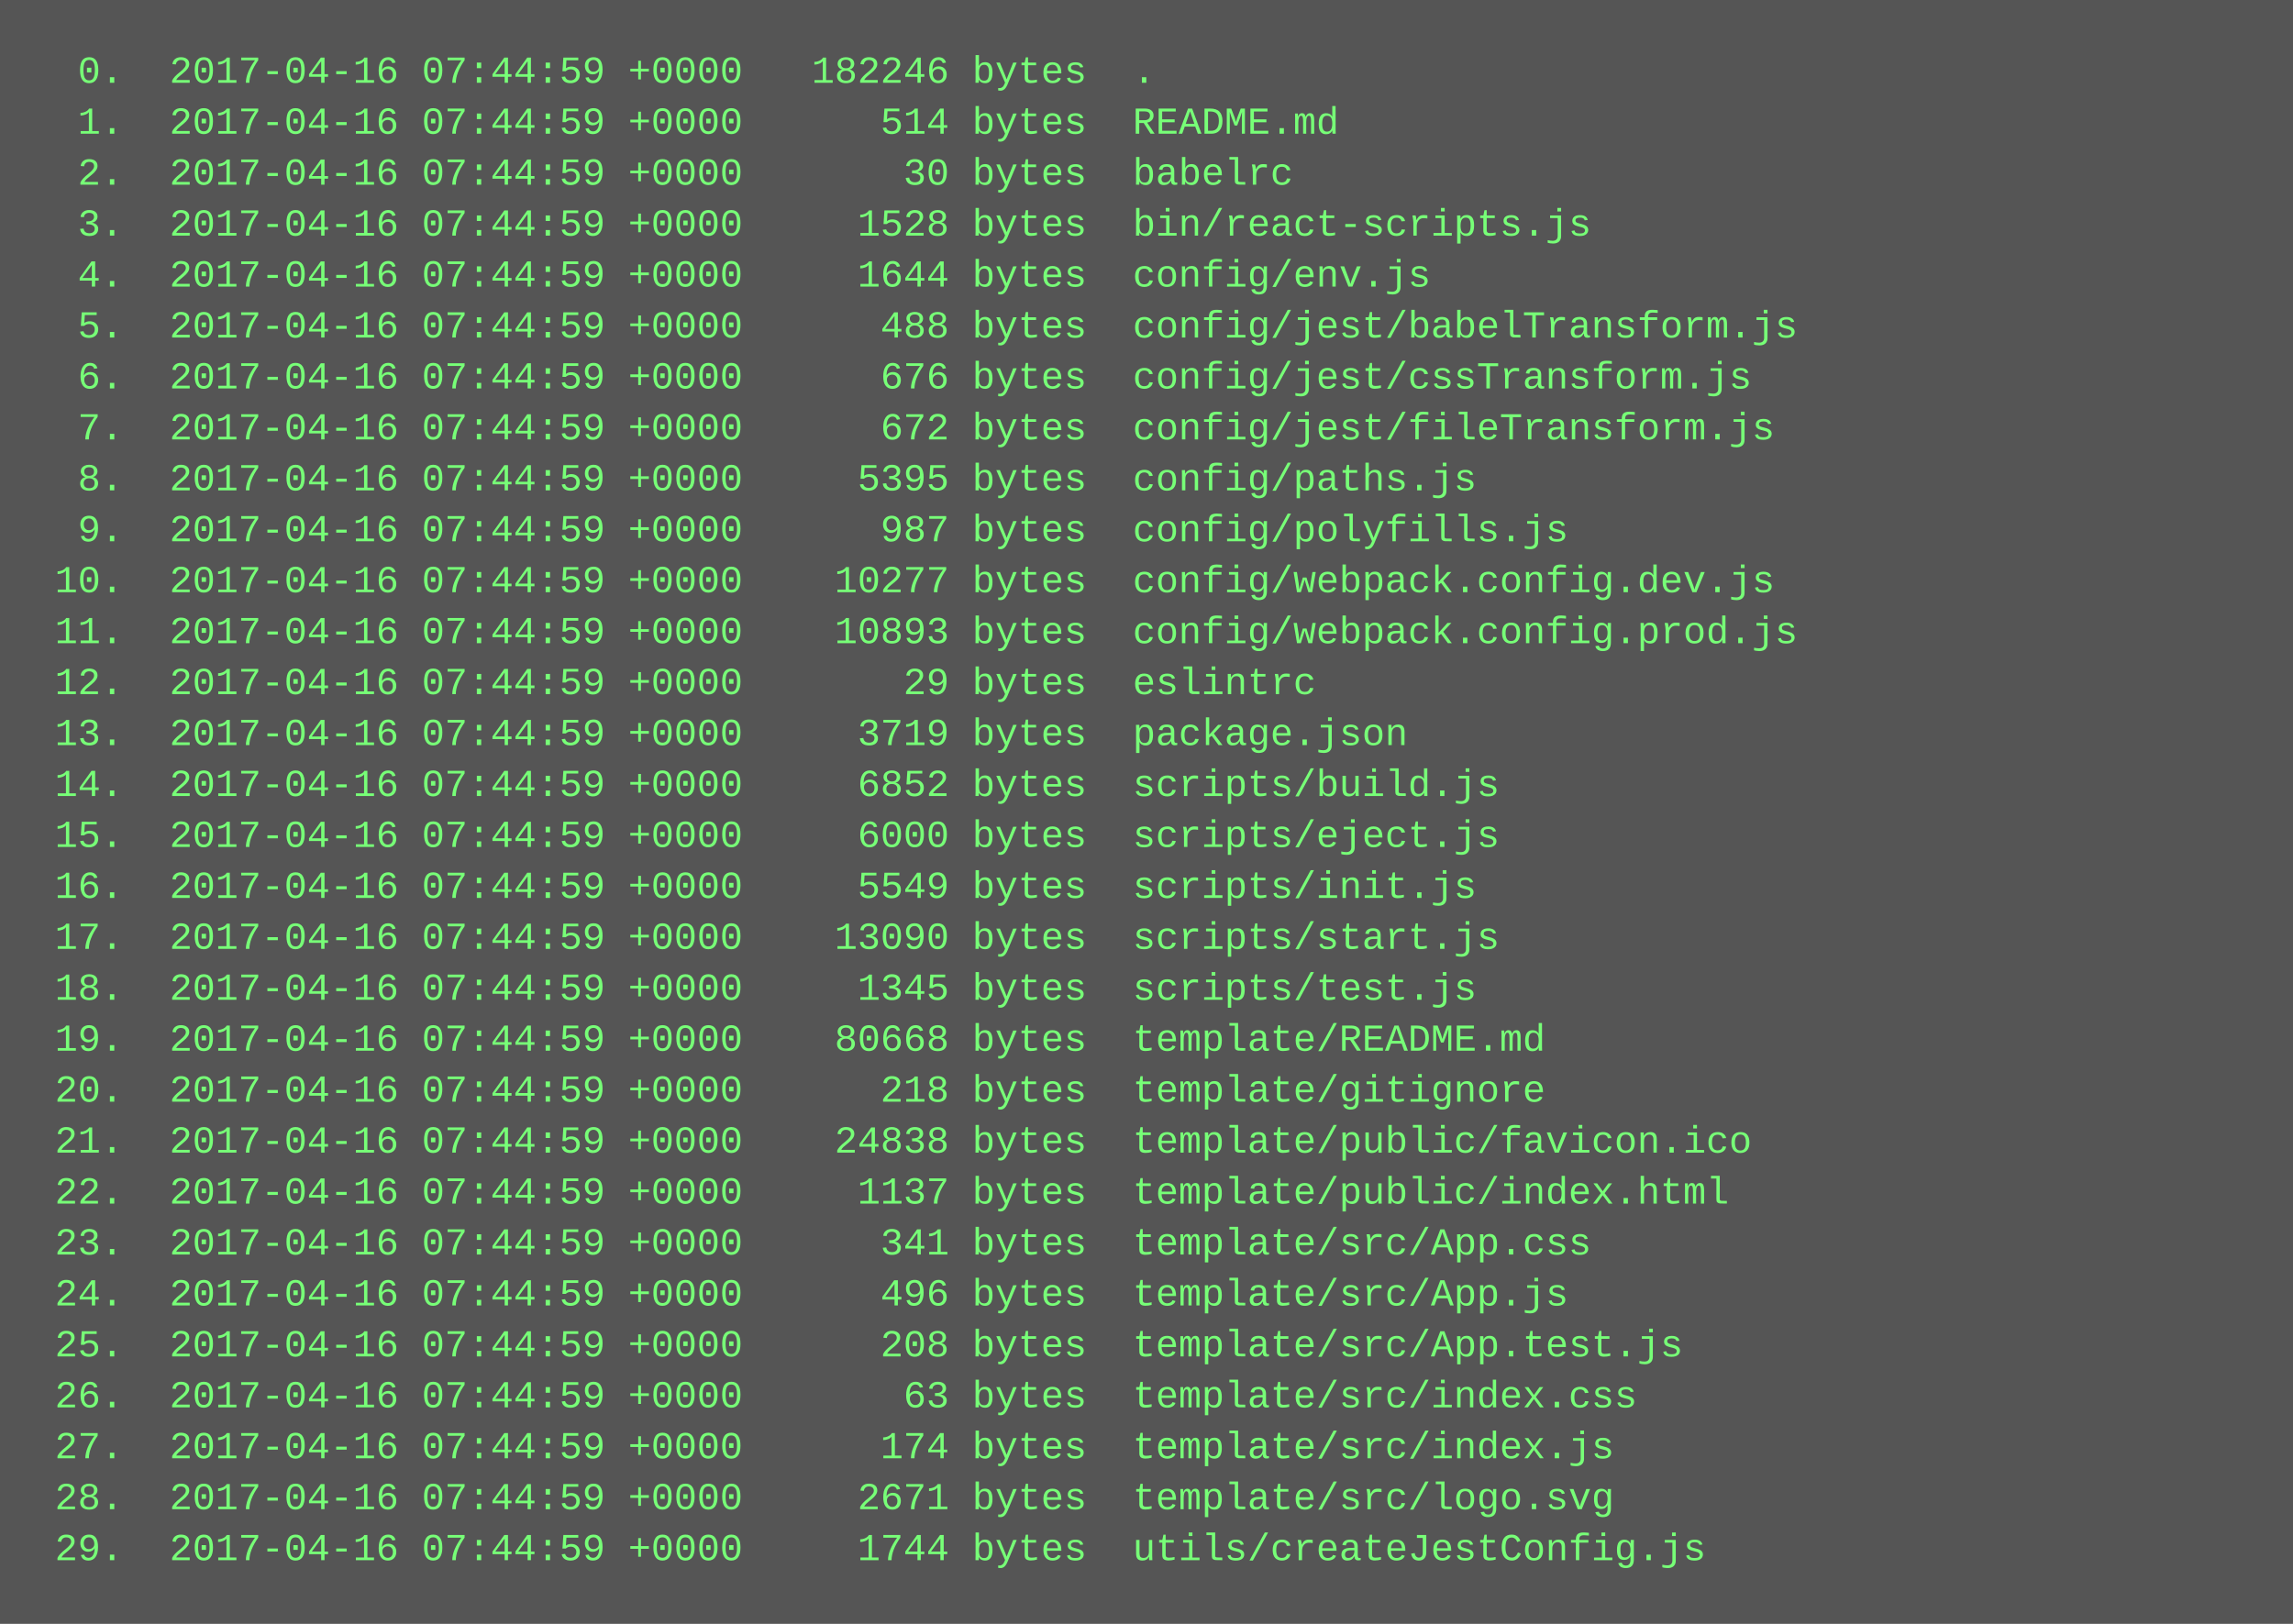
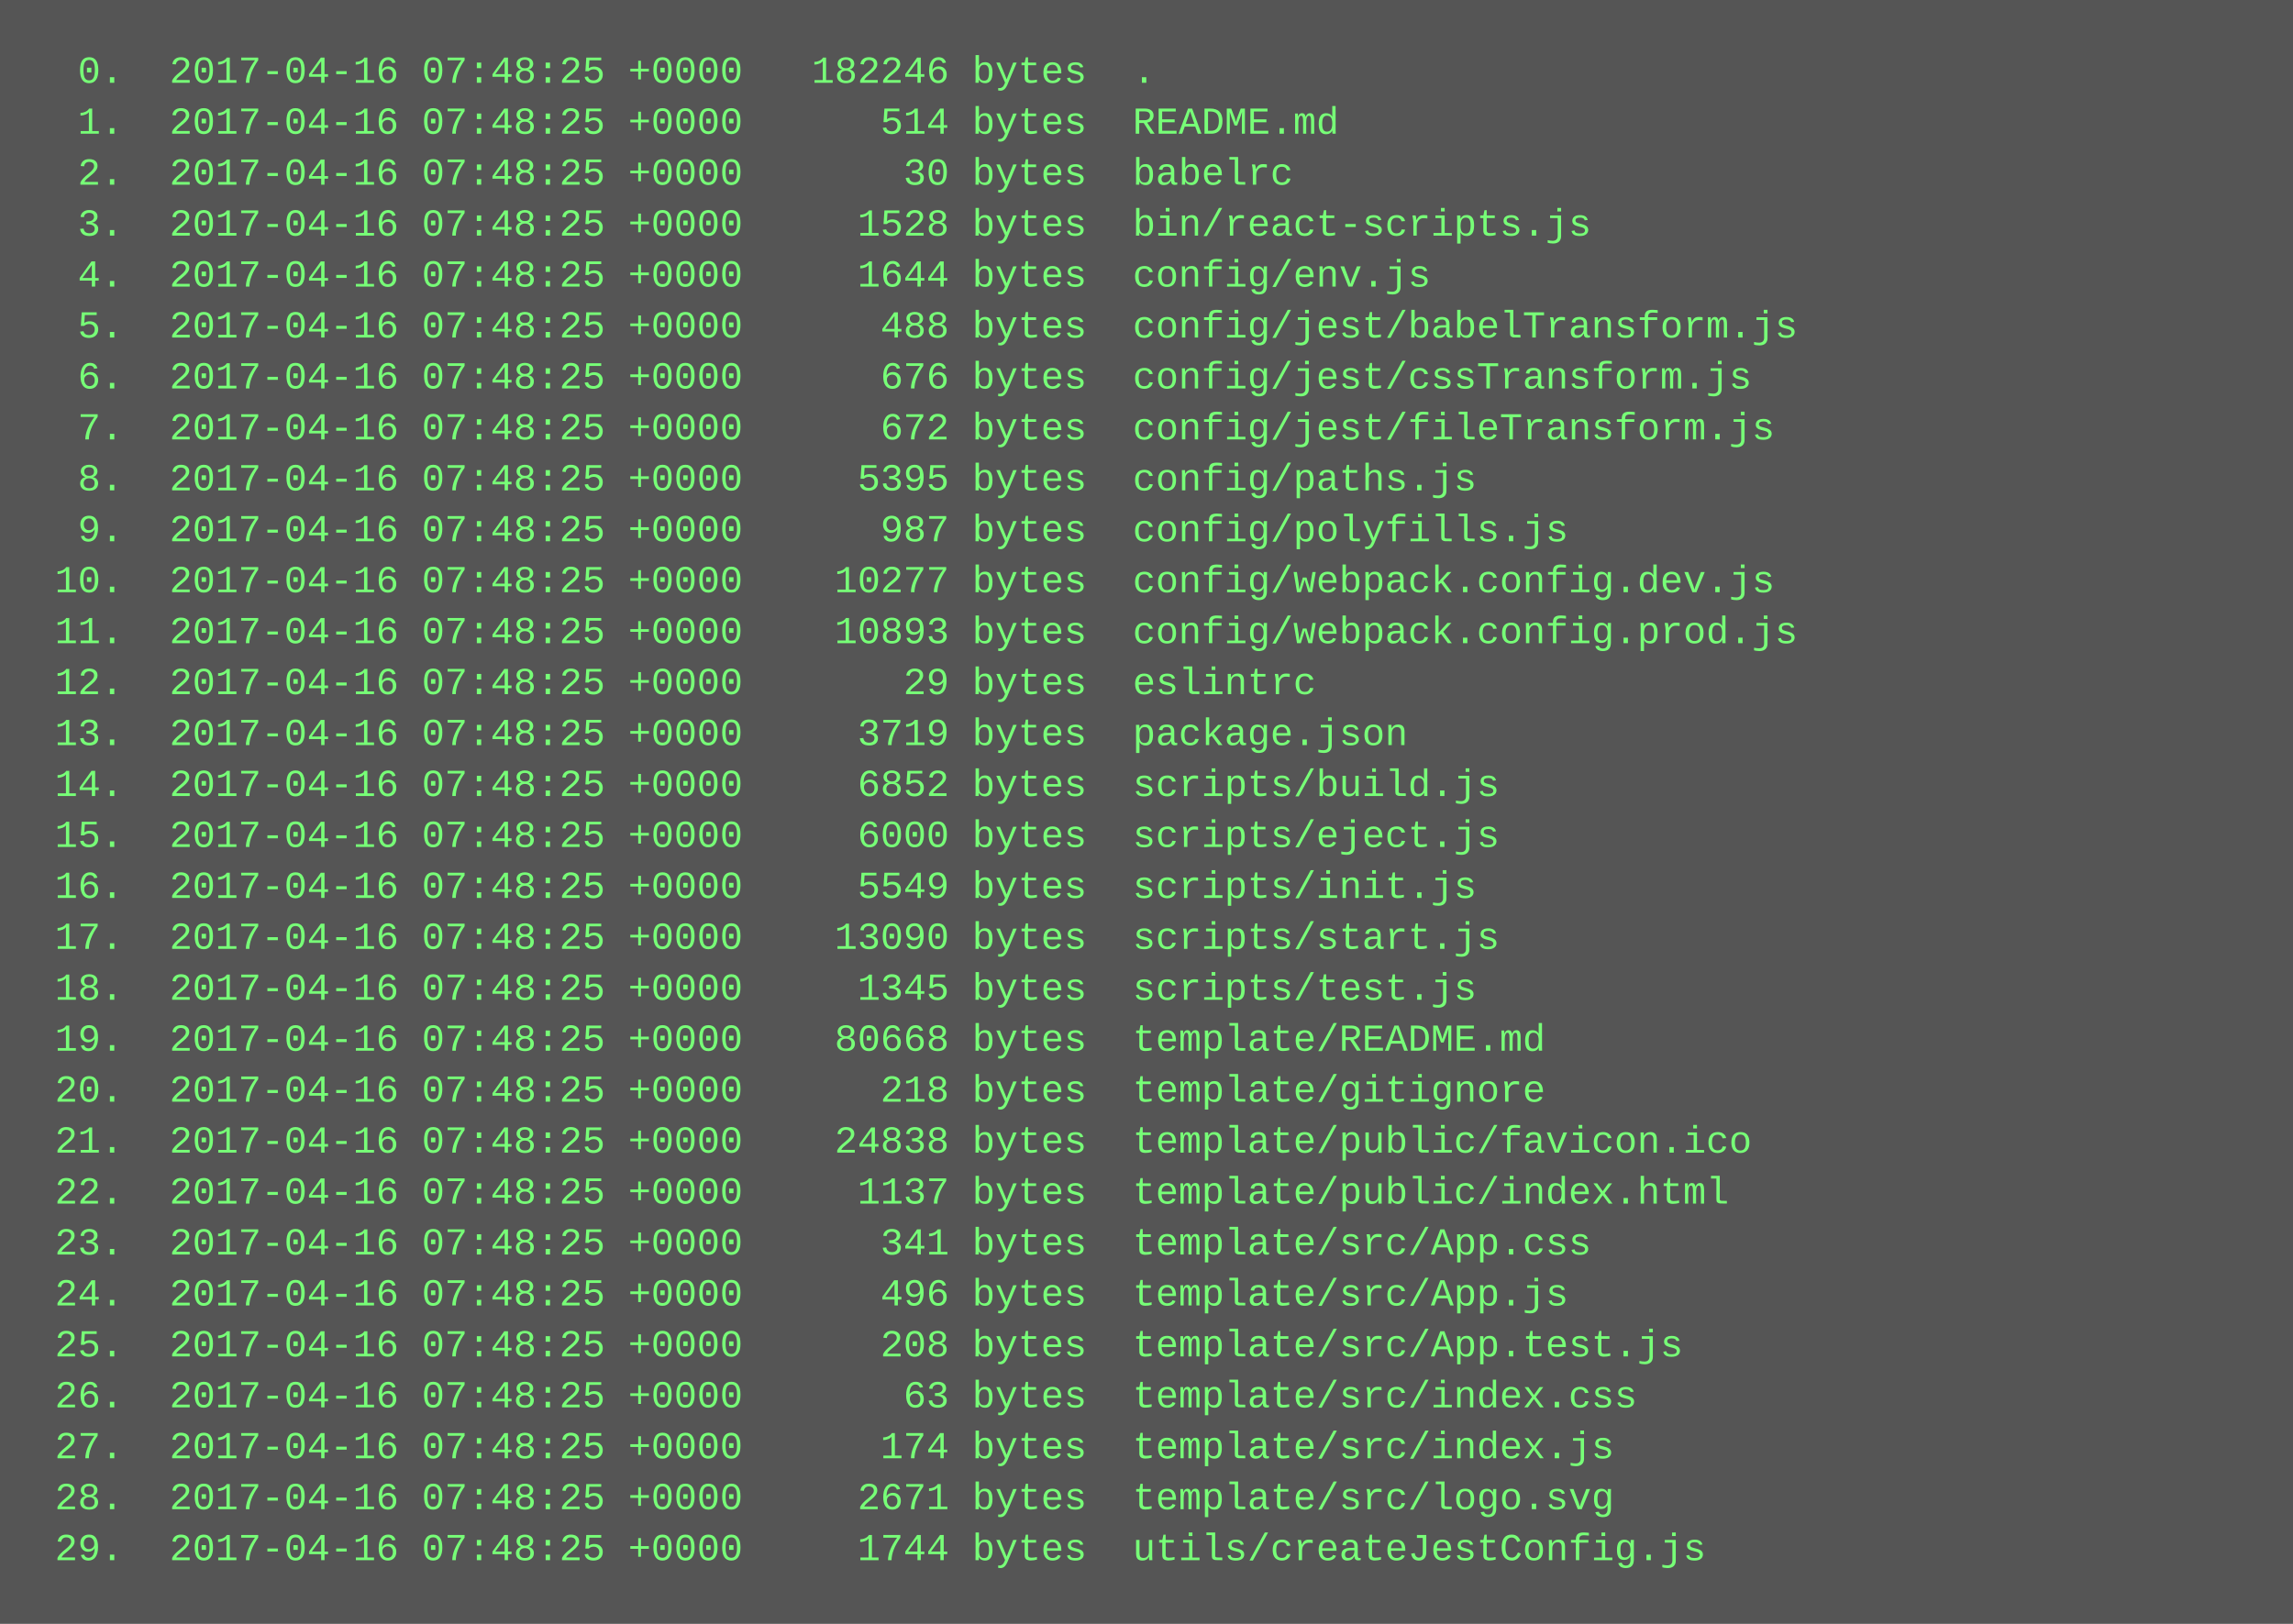
<svg xmlns="http://www.w3.org/2000/svg" height="510" width="720">
  <rect height="510" fill="#555" width="720" />
  <text fill="#7f7" font-family="Courier New" font-size="12" xml:space="preserve">
-     <tspan x="10" y="26">  0.  2017-04-16 07:44:59 +0000   182246 bytes  .</tspan>
-     <tspan x="10" y="42">  1.  2017-04-16 07:44:59 +0000      514 bytes  README.md</tspan>
-     <tspan x="10" y="58">  2.  2017-04-16 07:44:59 +0000       30 bytes  babelrc</tspan>
-     <tspan x="10" y="74">  3.  2017-04-16 07:44:59 +0000     1528 bytes  bin/react-scripts.js</tspan>
-     <tspan x="10" y="90">  4.  2017-04-16 07:44:59 +0000     1644 bytes  config/env.js</tspan>
-     <tspan x="10" y="106">  5.  2017-04-16 07:44:59 +0000      488 bytes  config/jest/babelTransform.js</tspan>
-     <tspan x="10" y="122">  6.  2017-04-16 07:44:59 +0000      676 bytes  config/jest/cssTransform.js</tspan>
-     <tspan x="10" y="138">  7.  2017-04-16 07:44:59 +0000      672 bytes  config/jest/fileTransform.js</tspan>
-     <tspan x="10" y="154">  8.  2017-04-16 07:44:59 +0000     5395 bytes  config/paths.js</tspan>
-     <tspan x="10" y="170">  9.  2017-04-16 07:44:59 +0000      987 bytes  config/polyfills.js</tspan>
-     <tspan x="10" y="186"> 10.  2017-04-16 07:44:59 +0000    10277 bytes  config/webpack.config.dev.js</tspan>
-     <tspan x="10" y="202"> 11.  2017-04-16 07:44:59 +0000    10893 bytes  config/webpack.config.prod.js</tspan>
-     <tspan x="10" y="218"> 12.  2017-04-16 07:44:59 +0000       29 bytes  eslintrc</tspan>
-     <tspan x="10" y="234"> 13.  2017-04-16 07:44:59 +0000     3719 bytes  package.json</tspan>
-     <tspan x="10" y="250"> 14.  2017-04-16 07:44:59 +0000     6852 bytes  scripts/build.js</tspan>
-     <tspan x="10" y="266"> 15.  2017-04-16 07:44:59 +0000     6000 bytes  scripts/eject.js</tspan>
-     <tspan x="10" y="282"> 16.  2017-04-16 07:44:59 +0000     5549 bytes  scripts/init.js</tspan>
-     <tspan x="10" y="298"> 17.  2017-04-16 07:44:59 +0000    13090 bytes  scripts/start.js</tspan>
-     <tspan x="10" y="314"> 18.  2017-04-16 07:44:59 +0000     1345 bytes  scripts/test.js</tspan>
-     <tspan x="10" y="330"> 19.  2017-04-16 07:44:59 +0000    80668 bytes  template/README.md</tspan>
-     <tspan x="10" y="346"> 20.  2017-04-16 07:44:59 +0000      218 bytes  template/gitignore</tspan>
-     <tspan x="10" y="362"> 21.  2017-04-16 07:44:59 +0000    24838 bytes  template/public/favicon.ico</tspan>
-     <tspan x="10" y="378"> 22.  2017-04-16 07:44:59 +0000     1137 bytes  template/public/index.html</tspan>
-     <tspan x="10" y="394"> 23.  2017-04-16 07:44:59 +0000      341 bytes  template/src/App.css</tspan>
-     <tspan x="10" y="410"> 24.  2017-04-16 07:44:59 +0000      496 bytes  template/src/App.js</tspan>
-     <tspan x="10" y="426"> 25.  2017-04-16 07:44:59 +0000      208 bytes  template/src/App.test.js</tspan>
-     <tspan x="10" y="442"> 26.  2017-04-16 07:44:59 +0000       63 bytes  template/src/index.css</tspan>
-     <tspan x="10" y="458"> 27.  2017-04-16 07:44:59 +0000      174 bytes  template/src/index.js</tspan>
-     <tspan x="10" y="474"> 28.  2017-04-16 07:44:59 +0000     2671 bytes  template/src/logo.svg</tspan>
-     <tspan x="10" y="490"> 29.  2017-04-16 07:44:59 +0000     1744 bytes  utils/createJestConfig.js</tspan>
+     <tspan x="10" y="26">  0.  2017-04-16 07:48:25 +0000   182246 bytes  .</tspan>
+     <tspan x="10" y="42">  1.  2017-04-16 07:48:25 +0000      514 bytes  README.md</tspan>
+     <tspan x="10" y="58">  2.  2017-04-16 07:48:25 +0000       30 bytes  babelrc</tspan>
+     <tspan x="10" y="74">  3.  2017-04-16 07:48:25 +0000     1528 bytes  bin/react-scripts.js</tspan>
+     <tspan x="10" y="90">  4.  2017-04-16 07:48:25 +0000     1644 bytes  config/env.js</tspan>
+     <tspan x="10" y="106">  5.  2017-04-16 07:48:25 +0000      488 bytes  config/jest/babelTransform.js</tspan>
+     <tspan x="10" y="122">  6.  2017-04-16 07:48:25 +0000      676 bytes  config/jest/cssTransform.js</tspan>
+     <tspan x="10" y="138">  7.  2017-04-16 07:48:25 +0000      672 bytes  config/jest/fileTransform.js</tspan>
+     <tspan x="10" y="154">  8.  2017-04-16 07:48:25 +0000     5395 bytes  config/paths.js</tspan>
+     <tspan x="10" y="170">  9.  2017-04-16 07:48:25 +0000      987 bytes  config/polyfills.js</tspan>
+     <tspan x="10" y="186"> 10.  2017-04-16 07:48:25 +0000    10277 bytes  config/webpack.config.dev.js</tspan>
+     <tspan x="10" y="202"> 11.  2017-04-16 07:48:25 +0000    10893 bytes  config/webpack.config.prod.js</tspan>
+     <tspan x="10" y="218"> 12.  2017-04-16 07:48:25 +0000       29 bytes  eslintrc</tspan>
+     <tspan x="10" y="234"> 13.  2017-04-16 07:48:25 +0000     3719 bytes  package.json</tspan>
+     <tspan x="10" y="250"> 14.  2017-04-16 07:48:25 +0000     6852 bytes  scripts/build.js</tspan>
+     <tspan x="10" y="266"> 15.  2017-04-16 07:48:25 +0000     6000 bytes  scripts/eject.js</tspan>
+     <tspan x="10" y="282"> 16.  2017-04-16 07:48:25 +0000     5549 bytes  scripts/init.js</tspan>
+     <tspan x="10" y="298"> 17.  2017-04-16 07:48:25 +0000    13090 bytes  scripts/start.js</tspan>
+     <tspan x="10" y="314"> 18.  2017-04-16 07:48:25 +0000     1345 bytes  scripts/test.js</tspan>
+     <tspan x="10" y="330"> 19.  2017-04-16 07:48:25 +0000    80668 bytes  template/README.md</tspan>
+     <tspan x="10" y="346"> 20.  2017-04-16 07:48:25 +0000      218 bytes  template/gitignore</tspan>
+     <tspan x="10" y="362"> 21.  2017-04-16 07:48:25 +0000    24838 bytes  template/public/favicon.ico</tspan>
+     <tspan x="10" y="378"> 22.  2017-04-16 07:48:25 +0000     1137 bytes  template/public/index.html</tspan>
+     <tspan x="10" y="394"> 23.  2017-04-16 07:48:25 +0000      341 bytes  template/src/App.css</tspan>
+     <tspan x="10" y="410"> 24.  2017-04-16 07:48:25 +0000      496 bytes  template/src/App.js</tspan>
+     <tspan x="10" y="426"> 25.  2017-04-16 07:48:25 +0000      208 bytes  template/src/App.test.js</tspan>
+     <tspan x="10" y="442"> 26.  2017-04-16 07:48:25 +0000       63 bytes  template/src/index.css</tspan>
+     <tspan x="10" y="458"> 27.  2017-04-16 07:48:25 +0000      174 bytes  template/src/index.js</tspan>
+     <tspan x="10" y="474"> 28.  2017-04-16 07:48:25 +0000     2671 bytes  template/src/logo.svg</tspan>
+     <tspan x="10" y="490"> 29.  2017-04-16 07:48:25 +0000     1744 bytes  utils/createJestConfig.js</tspan>
  </text>
</svg>
